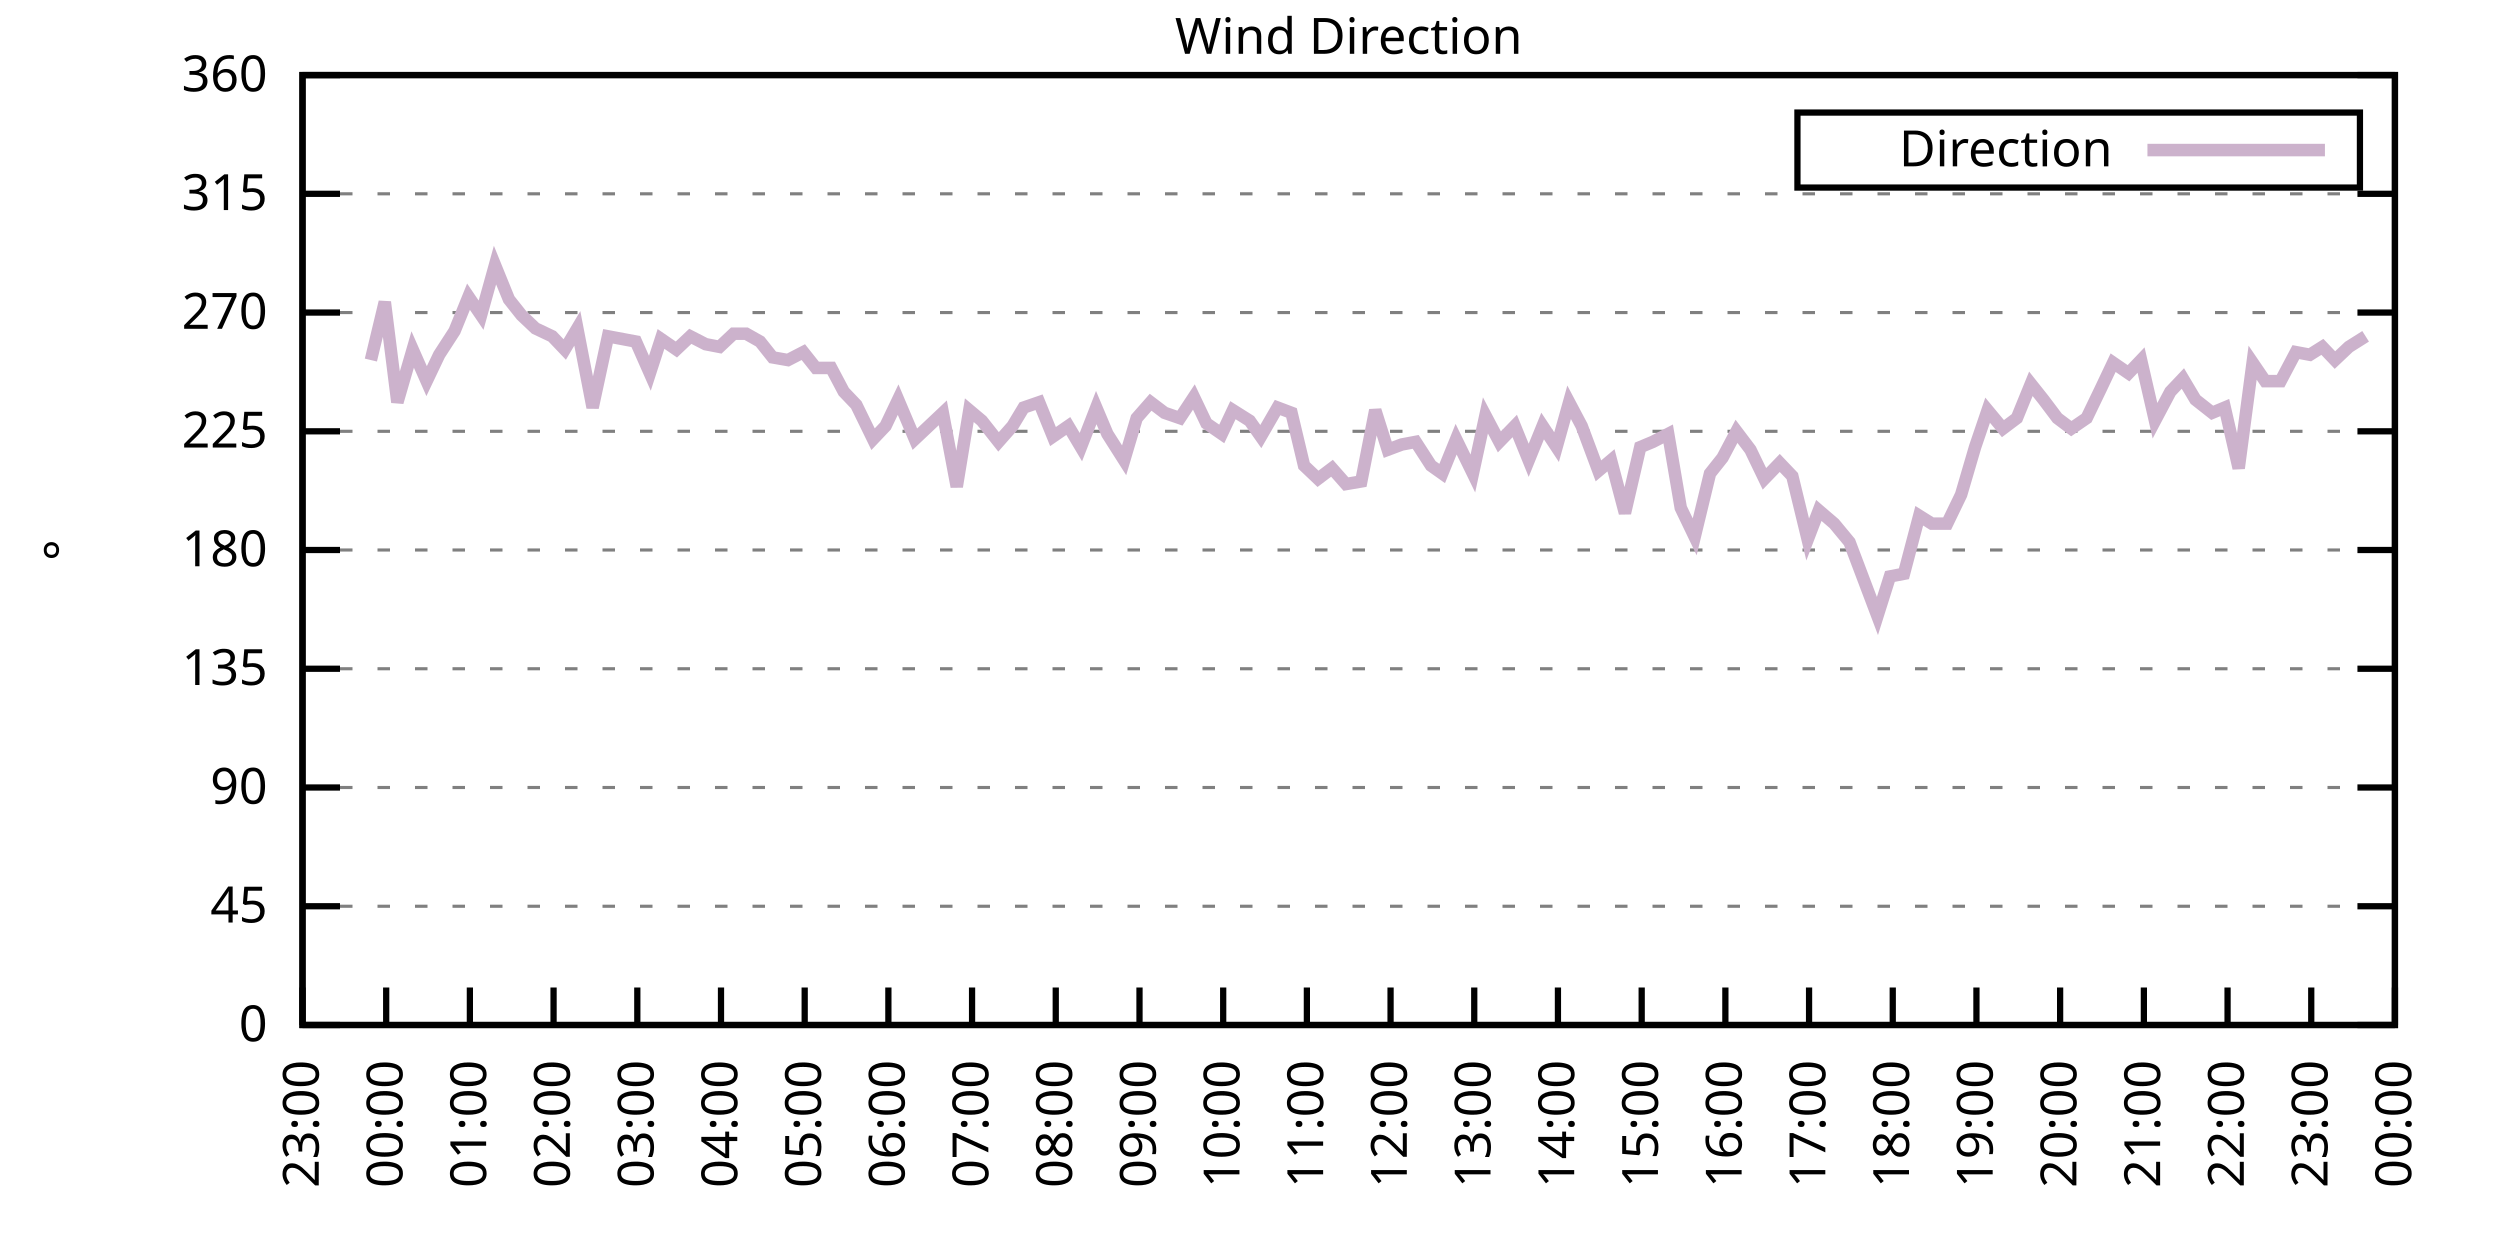
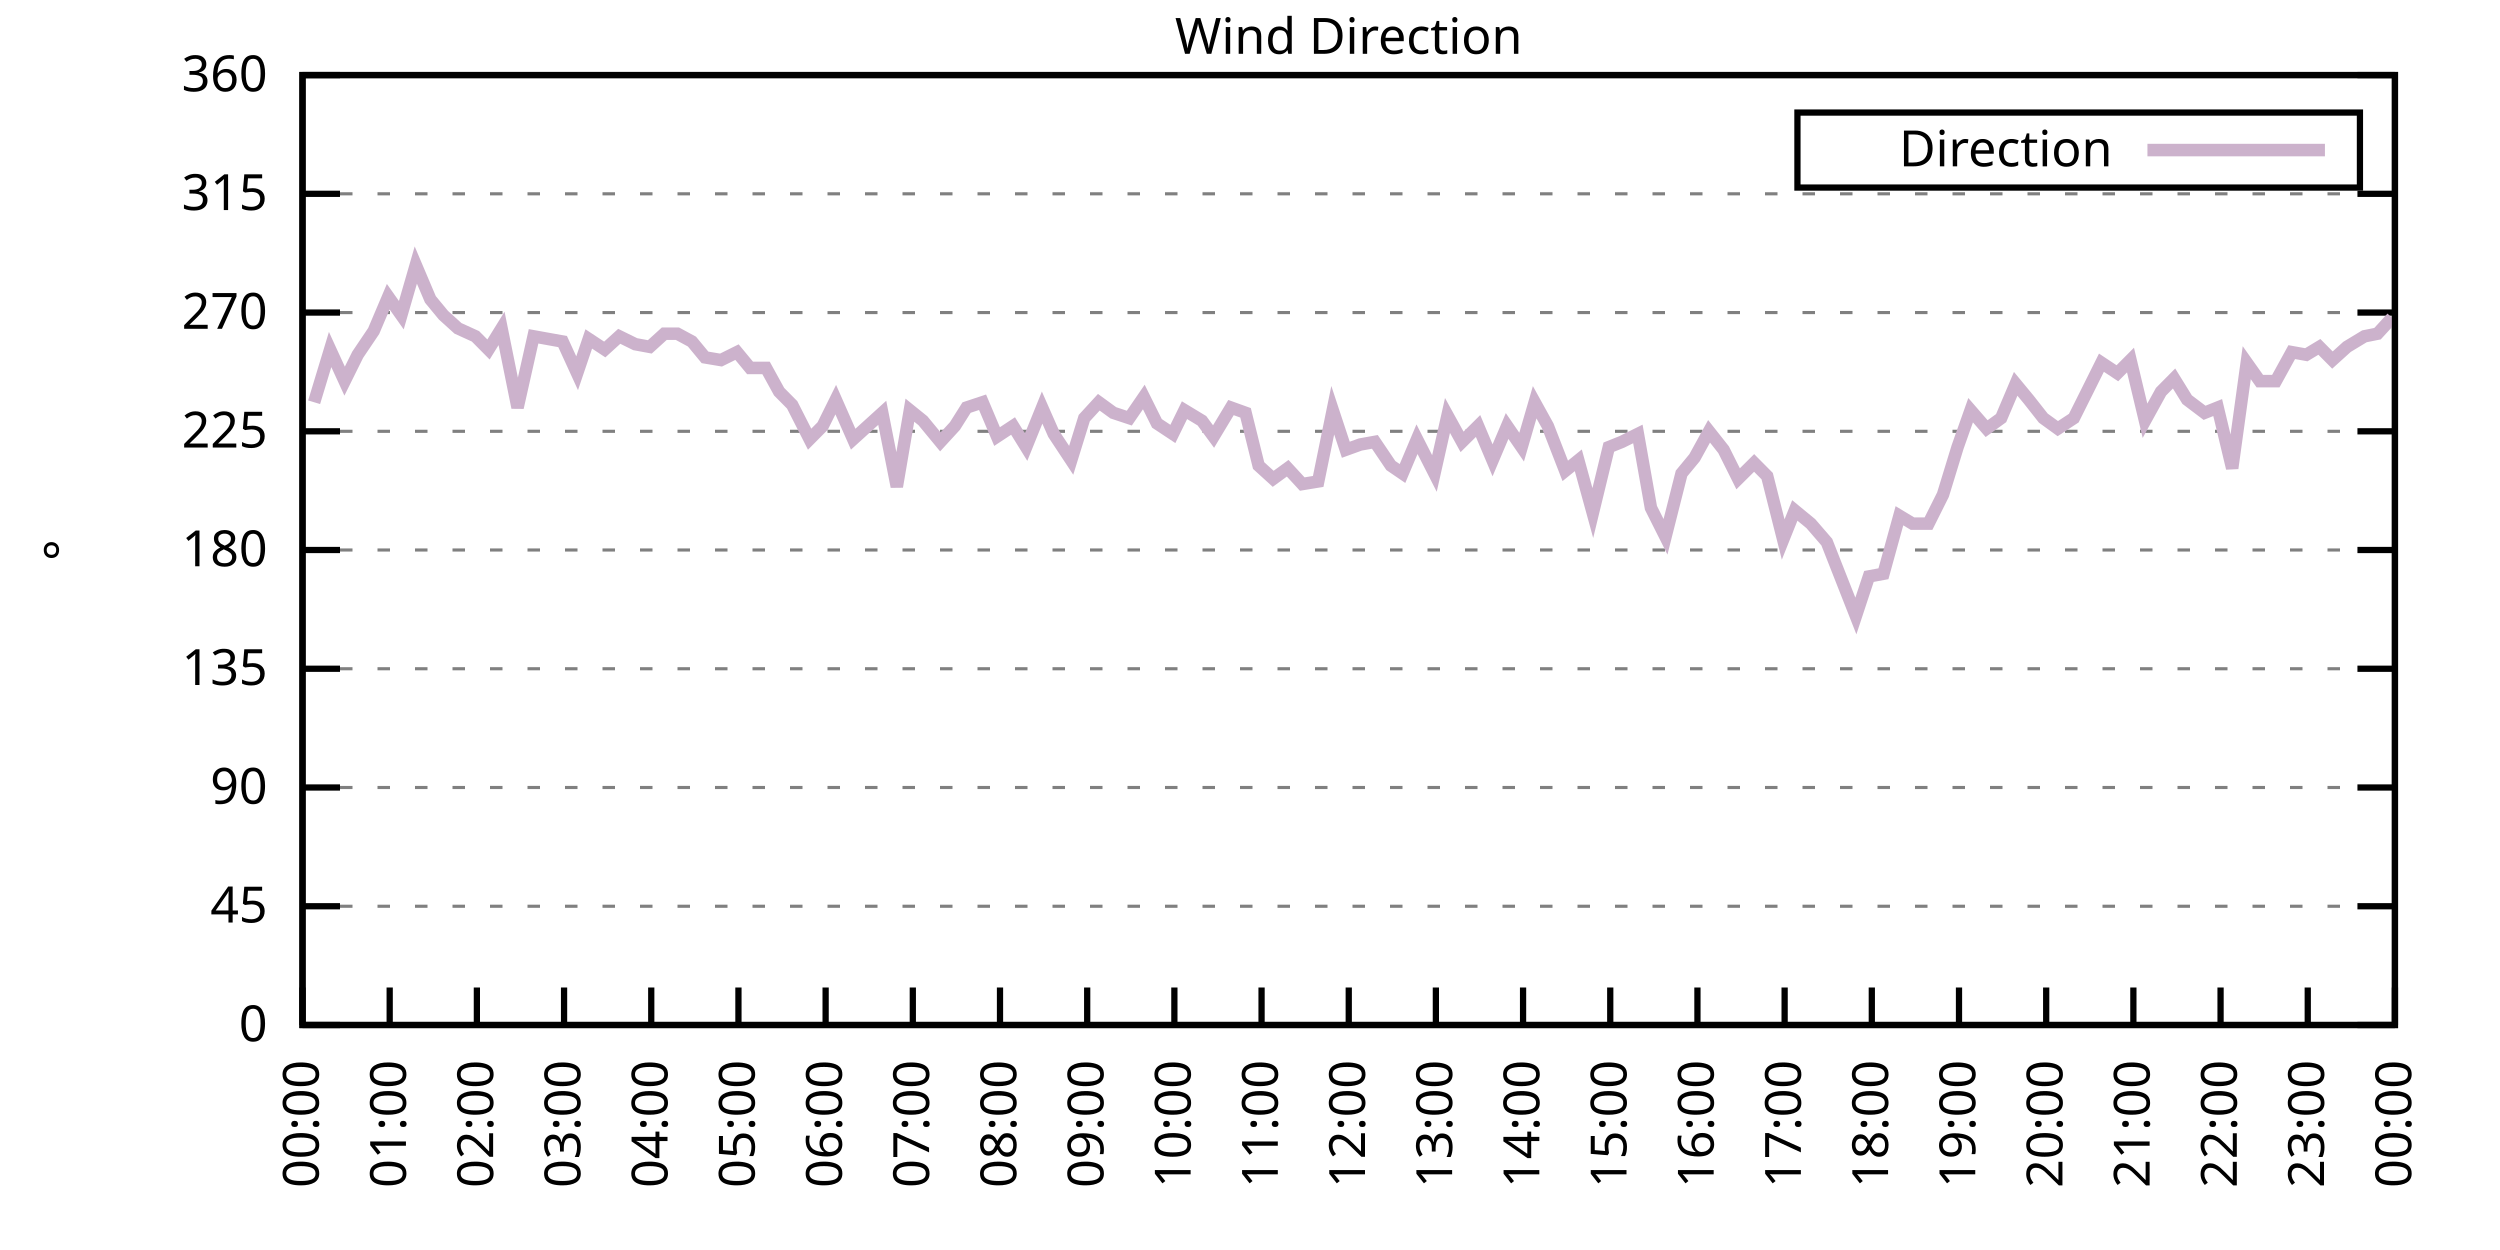
<svg xmlns="http://www.w3.org/2000/svg" xmlns:xlink="http://www.w3.org/1999/xlink" width="400" height="200" viewBox="0 0 400 200">
  <g id="gnuplot_canvas">
    <rect x="0" y="0" width="400" height="200" fill="none" />
    <defs>
      <circle id="gpDot" r="0.5" stroke-width="0.5" stroke="currentColor" />
      <path id="gpPt0" stroke-width="0.333" stroke="currentColor" d="M-1,0 h2 M0,-1 v2" />
      <path id="gpPt1" stroke-width="0.333" stroke="currentColor" d="M-1,-1 L1,1 M1,-1 L-1,1" />
      <path id="gpPt2" stroke-width="0.333" stroke="currentColor" d="M-1,0 L1,0 M0,-1 L0,1 M-1,-1 L1,1 M-1,1 L1,-1" />
      <rect id="gpPt3" stroke-width="0.333" stroke="currentColor" x="-1" y="-1" width="2" height="2" />
      <rect id="gpPt4" stroke-width="0.333" stroke="currentColor" fill="currentColor" x="-1" y="-1" width="2" height="2" />
      <circle id="gpPt5" stroke-width="0.333" stroke="currentColor" cx="0" cy="0" r="1" />
      <use xlink:href="#gpPt5" id="gpPt6" fill="currentColor" stroke="none" />
      <path id="gpPt7" stroke-width="0.333" stroke="currentColor" d="M0,-1.33 L-1.33,0.67 L1.33,0.67 z" />
      <use xlink:href="#gpPt7" id="gpPt8" fill="currentColor" stroke="none" />
      <use xlink:href="#gpPt7" id="gpPt9" stroke="currentColor" transform="rotate(180)" />
      <use xlink:href="#gpPt9" id="gpPt10" fill="currentColor" stroke="none" />
      <use xlink:href="#gpPt3" id="gpPt11" stroke="currentColor" transform="rotate(45)" />
      <use xlink:href="#gpPt11" id="gpPt12" fill="currentColor" stroke="none" />
      <path id="gpPt13" stroke-width="0.333" stroke="currentColor" d="M0,1.330 L1.265,0.411 L0.782,-1.067 L-0.782,-1.076 L-1.265,0.411 z" />
      <use xlink:href="#gpPt13" id="gpPt14" fill="currentColor" stroke="none" />
      <filter id="textbox" filterUnits="objectBoundingBox" x="0" y="0" height="1" width="1">
        <feFlood flood-color="white" flood-opacity="1" result="bgnd" />
        <feComposite in="SourceGraphic" in2="bgnd" operator="atop" />
      </filter>
      <filter id="greybox" filterUnits="objectBoundingBox" x="0" y="0" height="1" width="1">
        <feFlood flood-color="lightgrey" flood-opacity="1" result="grey" />
        <feComposite in="SourceGraphic" in2="grey" operator="atop" />
      </filter>
    </defs>
    <g fill="none" color="white" stroke="currentColor" stroke-width="1.00" stroke-linecap="butt" stroke-linejoin="miter">
</g>
    <g fill="none" color="black" stroke="currentColor" stroke-width="1.00" stroke-linecap="butt" stroke-linejoin="miter">
      <g stroke="none" shape-rendering="crispEdges">
        <polygon fill="rgb(255, 255, 255)" points="48.40,164.00 383.18,164.00 383.18,12.02 48.40,12.02 " />
      </g>
    </g>
    <g fill="none" color="black" stroke="currentColor" stroke-width="1.00" stroke-linecap="butt" stroke-linejoin="miter">
</g>
    <g fill="none" color="black" stroke="black" stroke-width="0.50" stroke-linecap="butt" stroke-linejoin="miter">
</g>
    <g fill="none" color="gray" stroke="currentColor" stroke-width="0.50" stroke-linecap="butt" stroke-linejoin="miter">
      <path stroke="gray" stroke-dasharray="2,4" class="gridline" d="M48.40,164.00 L383.19,164.00  " />
    </g>
    <g fill="none" color="gray" stroke="gray" stroke-width="1.00" stroke-linecap="butt" stroke-linejoin="miter">
</g>
    <g fill="none" color="black" stroke="currentColor" stroke-width="1.00" stroke-linecap="butt" stroke-linejoin="miter">
      <path stroke="black" d="M48.40,164.00 L54.40,164.00 M383.19,164.00 L377.19,164.00  " />
      <g transform="translate(42.80,166.60)" stroke="none" fill="black" font-family="Sans" font-size="8.00" text-anchor="end">
        <text>
          <tspan font-family="Sans"> 0</tspan>
        </text>
      </g>
    </g>
    <g fill="none" color="black" stroke="currentColor" stroke-width="1.00" stroke-linecap="butt" stroke-linejoin="miter">
</g>
    <g fill="none" color="black" stroke="black" stroke-width="0.50" stroke-linecap="butt" stroke-linejoin="miter">
</g>
    <g fill="none" color="gray" stroke="currentColor" stroke-width="0.50" stroke-linecap="butt" stroke-linejoin="miter">
      <path stroke="gray" stroke-dasharray="2,4" class="gridline" d="M48.40,145.00 L383.19,145.00  " />
    </g>
    <g fill="none" color="gray" stroke="gray" stroke-width="1.00" stroke-linecap="butt" stroke-linejoin="miter">
</g>
    <g fill="none" color="black" stroke="currentColor" stroke-width="1.00" stroke-linecap="butt" stroke-linejoin="miter">
      <path stroke="black" d="M48.40,145.00 L54.40,145.00 M383.19,145.00 L377.19,145.00  " />
      <g transform="translate(42.80,147.60)" stroke="none" fill="black" font-family="Sans" font-size="8.00" text-anchor="end">
        <text>
          <tspan font-family="Sans"> 45</tspan>
        </text>
      </g>
    </g>
    <g fill="none" color="black" stroke="currentColor" stroke-width="1.00" stroke-linecap="butt" stroke-linejoin="miter">
</g>
    <g fill="none" color="black" stroke="black" stroke-width="0.50" stroke-linecap="butt" stroke-linejoin="miter">
</g>
    <g fill="none" color="gray" stroke="currentColor" stroke-width="0.50" stroke-linecap="butt" stroke-linejoin="miter">
      <path stroke="gray" stroke-dasharray="2,4" class="gridline" d="M48.40,126.00 L383.19,126.00  " />
    </g>
    <g fill="none" color="gray" stroke="gray" stroke-width="1.00" stroke-linecap="butt" stroke-linejoin="miter">
</g>
    <g fill="none" color="black" stroke="currentColor" stroke-width="1.00" stroke-linecap="butt" stroke-linejoin="miter">
      <path stroke="black" d="M48.40,126.00 L54.40,126.00 M383.19,126.00 L377.19,126.00  " />
      <g transform="translate(42.80,128.60)" stroke="none" fill="black" font-family="Sans" font-size="8.00" text-anchor="end">
        <text>
          <tspan font-family="Sans"> 90</tspan>
        </text>
      </g>
    </g>
    <g fill="none" color="black" stroke="currentColor" stroke-width="1.00" stroke-linecap="butt" stroke-linejoin="miter">
</g>
    <g fill="none" color="black" stroke="black" stroke-width="0.50" stroke-linecap="butt" stroke-linejoin="miter">
</g>
    <g fill="none" color="gray" stroke="currentColor" stroke-width="0.50" stroke-linecap="butt" stroke-linejoin="miter">
      <path stroke="gray" stroke-dasharray="2,4" class="gridline" d="M48.40,107.00 L383.19,107.00  " />
    </g>
    <g fill="none" color="gray" stroke="gray" stroke-width="1.00" stroke-linecap="butt" stroke-linejoin="miter">
</g>
    <g fill="none" color="black" stroke="currentColor" stroke-width="1.00" stroke-linecap="butt" stroke-linejoin="miter">
      <path stroke="black" d="M48.40,107.00 L54.40,107.00 M383.19,107.00 L377.19,107.00  " />
      <g transform="translate(42.80,109.60)" stroke="none" fill="black" font-family="Sans" font-size="8.00" text-anchor="end">
        <text>
          <tspan font-family="Sans"> 135</tspan>
        </text>
      </g>
    </g>
    <g fill="none" color="black" stroke="currentColor" stroke-width="1.00" stroke-linecap="butt" stroke-linejoin="miter">
</g>
    <g fill="none" color="black" stroke="black" stroke-width="0.50" stroke-linecap="butt" stroke-linejoin="miter">
</g>
    <g fill="none" color="gray" stroke="currentColor" stroke-width="0.50" stroke-linecap="butt" stroke-linejoin="miter">
      <path stroke="gray" stroke-dasharray="2,4" class="gridline" d="M48.40,88.00 L383.19,88.00  " />
    </g>
    <g fill="none" color="gray" stroke="gray" stroke-width="1.00" stroke-linecap="butt" stroke-linejoin="miter">
</g>
    <g fill="none" color="black" stroke="currentColor" stroke-width="1.00" stroke-linecap="butt" stroke-linejoin="miter">
      <path stroke="black" d="M48.40,88.00 L54.40,88.00 M383.19,88.00 L377.19,88.00  " />
      <g transform="translate(42.80,90.60)" stroke="none" fill="black" font-family="Sans" font-size="8.00" text-anchor="end">
        <text>
          <tspan font-family="Sans"> 180</tspan>
        </text>
      </g>
    </g>
    <g fill="none" color="black" stroke="currentColor" stroke-width="1.00" stroke-linecap="butt" stroke-linejoin="miter">
</g>
    <g fill="none" color="black" stroke="black" stroke-width="0.50" stroke-linecap="butt" stroke-linejoin="miter">
</g>
    <g fill="none" color="gray" stroke="currentColor" stroke-width="0.50" stroke-linecap="butt" stroke-linejoin="miter">
      <path stroke="gray" stroke-dasharray="2,4" class="gridline" d="M48.40,69.01 L383.19,69.01  " />
    </g>
    <g fill="none" color="gray" stroke="gray" stroke-width="1.00" stroke-linecap="butt" stroke-linejoin="miter">
</g>
    <g fill="none" color="black" stroke="currentColor" stroke-width="1.00" stroke-linecap="butt" stroke-linejoin="miter">
      <path stroke="black" d="M48.40,69.01 L54.40,69.01 M383.19,69.01 L377.19,69.01  " />
      <g transform="translate(42.80,71.61)" stroke="none" fill="black" font-family="Sans" font-size="8.00" text-anchor="end">
        <text>
          <tspan font-family="Sans"> 225</tspan>
        </text>
      </g>
    </g>
    <g fill="none" color="black" stroke="currentColor" stroke-width="1.00" stroke-linecap="butt" stroke-linejoin="miter">
</g>
    <g fill="none" color="black" stroke="black" stroke-width="0.50" stroke-linecap="butt" stroke-linejoin="miter">
</g>
    <g fill="none" color="gray" stroke="currentColor" stroke-width="0.50" stroke-linecap="butt" stroke-linejoin="miter">
      <path stroke="gray" stroke-dasharray="2,4" class="gridline" d="M48.40,50.01 L383.19,50.01  " />
    </g>
    <g fill="none" color="gray" stroke="gray" stroke-width="1.00" stroke-linecap="butt" stroke-linejoin="miter">
</g>
    <g fill="none" color="black" stroke="currentColor" stroke-width="1.00" stroke-linecap="butt" stroke-linejoin="miter">
      <path stroke="black" d="M48.40,50.01 L54.40,50.01 M383.19,50.01 L377.19,50.01  " />
      <g transform="translate(42.80,52.61)" stroke="none" fill="black" font-family="Sans" font-size="8.00" text-anchor="end">
        <text>
          <tspan font-family="Sans"> 270</tspan>
        </text>
      </g>
    </g>
    <g fill="none" color="black" stroke="currentColor" stroke-width="1.00" stroke-linecap="butt" stroke-linejoin="miter">
</g>
    <g fill="none" color="black" stroke="black" stroke-width="0.50" stroke-linecap="butt" stroke-linejoin="miter">
</g>
    <g fill="none" color="gray" stroke="currentColor" stroke-width="0.50" stroke-linecap="butt" stroke-linejoin="miter">
      <path stroke="gray" stroke-dasharray="2,4" class="gridline" d="M48.40,31.01 L383.19,31.01  " />
    </g>
    <g fill="none" color="gray" stroke="gray" stroke-width="1.00" stroke-linecap="butt" stroke-linejoin="miter">
</g>
    <g fill="none" color="black" stroke="currentColor" stroke-width="1.00" stroke-linecap="butt" stroke-linejoin="miter">
      <path stroke="black" d="M48.40,31.01 L54.40,31.01 M383.19,31.01 L377.19,31.01  " />
      <g transform="translate(42.80,33.61)" stroke="none" fill="black" font-family="Sans" font-size="8.00" text-anchor="end">
        <text>
          <tspan font-family="Sans"> 315</tspan>
        </text>
      </g>
    </g>
    <g fill="none" color="black" stroke="currentColor" stroke-width="1.00" stroke-linecap="butt" stroke-linejoin="miter">
</g>
    <g fill="none" color="black" stroke="black" stroke-width="0.50" stroke-linecap="butt" stroke-linejoin="miter">
</g>
    <g fill="none" color="gray" stroke="currentColor" stroke-width="0.50" stroke-linecap="butt" stroke-linejoin="miter">
      <path stroke="gray" stroke-dasharray="2,4" class="gridline" d="M48.40,12.01 L383.19,12.01  " />
    </g>
    <g fill="none" color="gray" stroke="gray" stroke-width="1.00" stroke-linecap="butt" stroke-linejoin="miter">
</g>
    <g fill="none" color="black" stroke="currentColor" stroke-width="1.00" stroke-linecap="butt" stroke-linejoin="miter">
      <path stroke="black" d="M48.40,12.01 L54.40,12.01 M383.19,12.01 L377.19,12.01  " />
      <g transform="translate(42.80,14.61)" stroke="none" fill="black" font-family="Sans" font-size="8.00" text-anchor="end">
        <text>
          <tspan font-family="Sans"> 360</tspan>
        </text>
      </g>
    </g>
    <g fill="none" color="black" stroke="currentColor" stroke-width="1.00" stroke-linecap="butt" stroke-linejoin="miter">
      <path stroke="black" d="M48.40,164.00 L48.40,158.00  " />
      <g transform="translate(51.00,169.60) rotate(270.00)" stroke="none" fill="black" font-family="Sans" font-size="8.00" text-anchor="end">
        <text>
-           <tspan font-family="Sans">23:00</tspan>
-         </text>
-       </g>
-     </g>
-     <g fill="none" color="black" stroke="currentColor" stroke-width="1.00" stroke-linecap="butt" stroke-linejoin="miter">
-       <path stroke="black" d="M61.79,164.00 L61.79,158.00  " />
-       <g transform="translate(64.39,169.60) rotate(270.00)" stroke="none" fill="black" font-family="Sans" font-size="8.00" text-anchor="end">
-         <text>
          <tspan font-family="Sans">00:00</tspan>
        </text>
      </g>
    </g>
    <g fill="none" color="black" stroke="currentColor" stroke-width="1.00" stroke-linecap="butt" stroke-linejoin="miter">
-       <path stroke="black" d="M75.18,164.00 L75.18,158.00  " />
-       <g transform="translate(77.78,169.60) rotate(270.00)" stroke="none" fill="black" font-family="Sans" font-size="8.00" text-anchor="end">
+       <path stroke="black" d="M62.35,164.00 L62.35,158.00  " />
+       <g transform="translate(64.95,169.60) rotate(270.00)" stroke="none" fill="black" font-family="Sans" font-size="8.00" text-anchor="end">
        <text>
          <tspan font-family="Sans">01:00</tspan>
        </text>
      </g>
    </g>
    <g fill="none" color="black" stroke="currentColor" stroke-width="1.00" stroke-linecap="butt" stroke-linejoin="miter">
-       <path stroke="black" d="M88.57,164.00 L88.57,158.00  " />
-       <g transform="translate(91.17,169.60) rotate(270.00)" stroke="none" fill="black" font-family="Sans" font-size="8.00" text-anchor="end">
+       <path stroke="black" d="M76.30,164.00 L76.30,158.00  " />
+       <g transform="translate(78.90,169.60) rotate(270.00)" stroke="none" fill="black" font-family="Sans" font-size="8.00" text-anchor="end">
        <text>
          <tspan font-family="Sans">02:00</tspan>
        </text>
      </g>
    </g>
    <g fill="none" color="black" stroke="currentColor" stroke-width="1.00" stroke-linecap="butt" stroke-linejoin="miter">
-       <path stroke="black" d="M101.97,164.00 L101.97,158.00  " />
-       <g transform="translate(104.57,169.60) rotate(270.00)" stroke="none" fill="black" font-family="Sans" font-size="8.00" text-anchor="end">
+       <path stroke="black" d="M90.25,164.00 L90.25,158.00  " />
+       <g transform="translate(92.85,169.60) rotate(270.00)" stroke="none" fill="black" font-family="Sans" font-size="8.00" text-anchor="end">
        <text>
          <tspan font-family="Sans">03:00</tspan>
        </text>
      </g>
    </g>
    <g fill="none" color="black" stroke="currentColor" stroke-width="1.00" stroke-linecap="butt" stroke-linejoin="miter">
-       <path stroke="black" d="M115.36,164.00 L115.36,158.00  " />
-       <g transform="translate(117.96,169.60) rotate(270.00)" stroke="none" fill="black" font-family="Sans" font-size="8.00" text-anchor="end">
+       <path stroke="black" d="M104.20,164.00 L104.20,158.00  " />
+       <g transform="translate(106.80,169.60) rotate(270.00)" stroke="none" fill="black" font-family="Sans" font-size="8.00" text-anchor="end">
        <text>
          <tspan font-family="Sans">04:00</tspan>
        </text>
      </g>
    </g>
    <g fill="none" color="black" stroke="currentColor" stroke-width="1.00" stroke-linecap="butt" stroke-linejoin="miter">
-       <path stroke="black" d="M128.75,164.00 L128.75,158.00  " />
-       <g transform="translate(131.35,169.60) rotate(270.00)" stroke="none" fill="black" font-family="Sans" font-size="8.00" text-anchor="end">
+       <path stroke="black" d="M118.15,164.00 L118.15,158.00  " />
+       <g transform="translate(120.75,169.60) rotate(270.00)" stroke="none" fill="black" font-family="Sans" font-size="8.00" text-anchor="end">
        <text>
          <tspan font-family="Sans">05:00</tspan>
        </text>
      </g>
    </g>
    <g fill="none" color="black" stroke="currentColor" stroke-width="1.00" stroke-linecap="butt" stroke-linejoin="miter">
-       <path stroke="black" d="M142.14,164.00 L142.14,158.00  " />
-       <g transform="translate(144.74,169.60) rotate(270.00)" stroke="none" fill="black" font-family="Sans" font-size="8.00" text-anchor="end">
+       <path stroke="black" d="M132.10,164.00 L132.10,158.00  " />
+       <g transform="translate(134.70,169.60) rotate(270.00)" stroke="none" fill="black" font-family="Sans" font-size="8.00" text-anchor="end">
        <text>
          <tspan font-family="Sans">06:00</tspan>
        </text>
      </g>
    </g>
    <g fill="none" color="black" stroke="currentColor" stroke-width="1.00" stroke-linecap="butt" stroke-linejoin="miter">
-       <path stroke="black" d="M155.53,164.00 L155.53,158.00  " />
-       <g transform="translate(158.13,169.60) rotate(270.00)" stroke="none" fill="black" font-family="Sans" font-size="8.00" text-anchor="end">
+       <path stroke="black" d="M146.05,164.00 L146.05,158.00  " />
+       <g transform="translate(148.65,169.60) rotate(270.00)" stroke="none" fill="black" font-family="Sans" font-size="8.00" text-anchor="end">
        <text>
          <tspan font-family="Sans">07:00</tspan>
        </text>
      </g>
    </g>
    <g fill="none" color="black" stroke="currentColor" stroke-width="1.00" stroke-linecap="butt" stroke-linejoin="miter">
-       <path stroke="black" d="M168.92,164.00 L168.92,158.00  " />
-       <g transform="translate(171.52,169.60) rotate(270.00)" stroke="none" fill="black" font-family="Sans" font-size="8.00" text-anchor="end">
+       <path stroke="black" d="M160.00,164.00 L160.00,158.00  " />
+       <g transform="translate(162.60,169.60) rotate(270.00)" stroke="none" fill="black" font-family="Sans" font-size="8.00" text-anchor="end">
        <text>
          <tspan font-family="Sans">08:00</tspan>
        </text>
      </g>
    </g>
    <g fill="none" color="black" stroke="currentColor" stroke-width="1.00" stroke-linecap="butt" stroke-linejoin="miter">
-       <path stroke="black" d="M182.32,164.00 L182.32,158.00  " />
-       <g transform="translate(184.92,169.60) rotate(270.00)" stroke="none" fill="black" font-family="Sans" font-size="8.00" text-anchor="end">
+       <path stroke="black" d="M173.95,164.00 L173.95,158.00  " />
+       <g transform="translate(176.55,169.60) rotate(270.00)" stroke="none" fill="black" font-family="Sans" font-size="8.00" text-anchor="end">
        <text>
          <tspan font-family="Sans">09:00</tspan>
        </text>
      </g>
    </g>
    <g fill="none" color="black" stroke="currentColor" stroke-width="1.00" stroke-linecap="butt" stroke-linejoin="miter">
-       <path stroke="black" d="M195.71,164.00 L195.71,158.00  " />
-       <g transform="translate(198.31,169.60) rotate(270.00)" stroke="none" fill="black" font-family="Sans" font-size="8.00" text-anchor="end">
+       <path stroke="black" d="M187.90,164.00 L187.90,158.00  " />
+       <g transform="translate(190.50,169.60) rotate(270.00)" stroke="none" fill="black" font-family="Sans" font-size="8.00" text-anchor="end">
        <text>
          <tspan font-family="Sans">10:00</tspan>
        </text>
      </g>
    </g>
    <g fill="none" color="black" stroke="currentColor" stroke-width="1.00" stroke-linecap="butt" stroke-linejoin="miter">
-       <path stroke="black" d="M209.10,164.00 L209.10,158.00  " />
-       <g transform="translate(211.70,169.60) rotate(270.00)" stroke="none" fill="black" font-family="Sans" font-size="8.00" text-anchor="end">
+       <path stroke="black" d="M201.85,164.00 L201.85,158.00  " />
+       <g transform="translate(204.45,169.60) rotate(270.00)" stroke="none" fill="black" font-family="Sans" font-size="8.00" text-anchor="end">
        <text>
          <tspan font-family="Sans">11:00</tspan>
        </text>
      </g>
    </g>
    <g fill="none" color="black" stroke="currentColor" stroke-width="1.00" stroke-linecap="butt" stroke-linejoin="miter">
-       <path stroke="black" d="M222.49,164.00 L222.49,158.00  " />
-       <g transform="translate(225.09,169.60) rotate(270.00)" stroke="none" fill="black" font-family="Sans" font-size="8.00" text-anchor="end">
+       <path stroke="black" d="M215.80,164.00 L215.80,158.00  " />
+       <g transform="translate(218.40,169.60) rotate(270.00)" stroke="none" fill="black" font-family="Sans" font-size="8.00" text-anchor="end">
        <text>
          <tspan font-family="Sans">12:00</tspan>
        </text>
      </g>
    </g>
    <g fill="none" color="black" stroke="currentColor" stroke-width="1.00" stroke-linecap="butt" stroke-linejoin="miter">
-       <path stroke="black" d="M235.88,164.00 L235.88,158.00  " />
-       <g transform="translate(238.48,169.60) rotate(270.00)" stroke="none" fill="black" font-family="Sans" font-size="8.00" text-anchor="end">
+       <path stroke="black" d="M229.74,164.00 L229.74,158.00  " />
+       <g transform="translate(232.34,169.60) rotate(270.00)" stroke="none" fill="black" font-family="Sans" font-size="8.00" text-anchor="end">
        <text>
          <tspan font-family="Sans">13:00</tspan>
        </text>
      </g>
    </g>
    <g fill="none" color="black" stroke="currentColor" stroke-width="1.00" stroke-linecap="butt" stroke-linejoin="miter">
-       <path stroke="black" d="M249.27,164.00 L249.27,158.00  " />
-       <g transform="translate(251.87,169.60) rotate(270.00)" stroke="none" fill="black" font-family="Sans" font-size="8.00" text-anchor="end">
+       <path stroke="black" d="M243.69,164.00 L243.69,158.00  " />
+       <g transform="translate(246.29,169.60) rotate(270.00)" stroke="none" fill="black" font-family="Sans" font-size="8.00" text-anchor="end">
        <text>
          <tspan font-family="Sans">14:00</tspan>
        </text>
      </g>
    </g>
    <g fill="none" color="black" stroke="currentColor" stroke-width="1.00" stroke-linecap="butt" stroke-linejoin="miter">
-       <path stroke="black" d="M262.67,164.00 L262.67,158.00  " />
-       <g transform="translate(265.27,169.60) rotate(270.00)" stroke="none" fill="black" font-family="Sans" font-size="8.00" text-anchor="end">
+       <path stroke="black" d="M257.64,164.00 L257.64,158.00  " />
+       <g transform="translate(260.24,169.60) rotate(270.00)" stroke="none" fill="black" font-family="Sans" font-size="8.00" text-anchor="end">
        <text>
          <tspan font-family="Sans">15:00</tspan>
        </text>
      </g>
    </g>
    <g fill="none" color="black" stroke="currentColor" stroke-width="1.00" stroke-linecap="butt" stroke-linejoin="miter">
-       <path stroke="black" d="M276.06,164.00 L276.06,158.00  " />
-       <g transform="translate(278.66,169.60) rotate(270.00)" stroke="none" fill="black" font-family="Sans" font-size="8.00" text-anchor="end">
+       <path stroke="black" d="M271.59,164.00 L271.59,158.00  " />
+       <g transform="translate(274.19,169.60) rotate(270.00)" stroke="none" fill="black" font-family="Sans" font-size="8.00" text-anchor="end">
        <text>
          <tspan font-family="Sans">16:00</tspan>
        </text>
      </g>
    </g>
    <g fill="none" color="black" stroke="currentColor" stroke-width="1.00" stroke-linecap="butt" stroke-linejoin="miter">
-       <path stroke="black" d="M289.45,164.00 L289.45,158.00  " />
-       <g transform="translate(292.05,169.60) rotate(270.00)" stroke="none" fill="black" font-family="Sans" font-size="8.00" text-anchor="end">
+       <path stroke="black" d="M285.54,164.00 L285.54,158.00  " />
+       <g transform="translate(288.14,169.60) rotate(270.00)" stroke="none" fill="black" font-family="Sans" font-size="8.00" text-anchor="end">
        <text>
          <tspan font-family="Sans">17:00</tspan>
        </text>
      </g>
    </g>
    <g fill="none" color="black" stroke="currentColor" stroke-width="1.00" stroke-linecap="butt" stroke-linejoin="miter">
-       <path stroke="black" d="M302.84,164.00 L302.84,158.00  " />
-       <g transform="translate(305.44,169.60) rotate(270.00)" stroke="none" fill="black" font-family="Sans" font-size="8.00" text-anchor="end">
+       <path stroke="black" d="M299.49,164.00 L299.49,158.00  " />
+       <g transform="translate(302.09,169.60) rotate(270.00)" stroke="none" fill="black" font-family="Sans" font-size="8.00" text-anchor="end">
        <text>
          <tspan font-family="Sans">18:00</tspan>
        </text>
      </g>
    </g>
    <g fill="none" color="black" stroke="currentColor" stroke-width="1.00" stroke-linecap="butt" stroke-linejoin="miter">
-       <path stroke="black" d="M316.23,164.00 L316.23,158.00  " />
-       <g transform="translate(318.83,169.60) rotate(270.00)" stroke="none" fill="black" font-family="Sans" font-size="8.00" text-anchor="end">
+       <path stroke="black" d="M313.44,164.00 L313.44,158.00  " />
+       <g transform="translate(316.04,169.60) rotate(270.00)" stroke="none" fill="black" font-family="Sans" font-size="8.00" text-anchor="end">
        <text>
          <tspan font-family="Sans">19:00</tspan>
        </text>
      </g>
    </g>
    <g fill="none" color="black" stroke="currentColor" stroke-width="1.00" stroke-linecap="butt" stroke-linejoin="miter">
-       <path stroke="black" d="M329.62,164.00 L329.62,158.00  " />
-       <g transform="translate(332.22,169.60) rotate(270.00)" stroke="none" fill="black" font-family="Sans" font-size="8.00" text-anchor="end">
+       <path stroke="black" d="M327.39,164.00 L327.39,158.00  " />
+       <g transform="translate(329.99,169.60) rotate(270.00)" stroke="none" fill="black" font-family="Sans" font-size="8.00" text-anchor="end">
        <text>
          <tspan font-family="Sans">20:00</tspan>
        </text>
      </g>
    </g>
    <g fill="none" color="black" stroke="currentColor" stroke-width="1.00" stroke-linecap="butt" stroke-linejoin="miter">
-       <path stroke="black" d="M343.02,164.00 L343.02,158.00  " />
-       <g transform="translate(345.62,169.60) rotate(270.00)" stroke="none" fill="black" font-family="Sans" font-size="8.00" text-anchor="end">
+       <path stroke="black" d="M341.34,164.00 L341.34,158.00  " />
+       <g transform="translate(343.94,169.60) rotate(270.00)" stroke="none" fill="black" font-family="Sans" font-size="8.00" text-anchor="end">
        <text>
          <tspan font-family="Sans">21:00</tspan>
        </text>
      </g>
    </g>
    <g fill="none" color="black" stroke="currentColor" stroke-width="1.00" stroke-linecap="butt" stroke-linejoin="miter">
-       <path stroke="black" d="M356.41,164.00 L356.41,158.00  " />
-       <g transform="translate(359.01,169.60) rotate(270.00)" stroke="none" fill="black" font-family="Sans" font-size="8.00" text-anchor="end">
+       <path stroke="black" d="M355.29,164.00 L355.29,158.00  " />
+       <g transform="translate(357.89,169.60) rotate(270.00)" stroke="none" fill="black" font-family="Sans" font-size="8.00" text-anchor="end">
        <text>
          <tspan font-family="Sans">22:00</tspan>
        </text>
      </g>
    </g>
    <g fill="none" color="black" stroke="currentColor" stroke-width="1.00" stroke-linecap="butt" stroke-linejoin="miter">
-       <path stroke="black" d="M369.80,164.00 L369.80,158.00  " />
-       <g transform="translate(372.40,169.60) rotate(270.00)" stroke="none" fill="black" font-family="Sans" font-size="8.00" text-anchor="end">
+       <path stroke="black" d="M369.24,164.00 L369.24,158.00  " />
+       <g transform="translate(371.84,169.60) rotate(270.00)" stroke="none" fill="black" font-family="Sans" font-size="8.00" text-anchor="end">
        <text>
          <tspan font-family="Sans">23:00</tspan>
        </text>
      </g>
    </g>
    <g fill="none" color="black" stroke="currentColor" stroke-width="1.00" stroke-linecap="butt" stroke-linejoin="miter">
      <path stroke="black" d="M383.19,164.00 L383.19,158.00  " />
      <g transform="translate(385.79,169.60) rotate(270.00)" stroke="none" fill="black" font-family="Sans" font-size="8.00" text-anchor="end">
        <text>
          <tspan font-family="Sans">00:00</tspan>
        </text>
      </g>
    </g>
    <g fill="none" color="black" stroke="currentColor" stroke-width="1.00" stroke-linecap="butt" stroke-linejoin="miter">
</g>
    <g fill="none" color="black" stroke="currentColor" stroke-width="1.00" stroke-linecap="butt" stroke-linejoin="miter">
      <path stroke="black" d="M48.40,12.01 L48.40,164.00 L383.19,164.00 L383.19,12.01 L48.40,12.01 Z  " />
    </g>
    <g fill="none" color="black" stroke="currentColor" stroke-width="1.00" stroke-linecap="butt" stroke-linejoin="miter">
</g>
    <g fill="none" color="black" stroke="currentColor" stroke-width="1.00" stroke-linecap="butt" stroke-linejoin="miter">
      <path stroke="black" d="M287.59,30.01 L287.59,18.01 L377.59,18.01 L377.59,30.01 L287.59,30.01 Z  " />
    </g>
    <g id="Wind_direction_plot_1">
      <g fill="none" color="white" stroke="black" stroke-width="2.00" stroke-linecap="butt" stroke-linejoin="miter">
</g>
      <g fill="none" color="black" stroke="currentColor" stroke-width="2.00" stroke-linecap="butt" stroke-linejoin="miter">
        <g transform="translate(337.99,26.61)" stroke="none" fill="black" font-family="Sans" font-size="8.00" text-anchor="end">
          <text>
            <tspan font-family="Sans">Direction</tspan>
          </text>
        </g>
      </g>
      <g fill="none" color="black" stroke="currentColor" stroke-width="2.00" stroke-linecap="butt" stroke-linejoin="miter">
-         <path stroke="rgb(204, 178, 204)" d="M343.59,24.01 L371.99,24.01 M59.34,57.61 L61.57,48.32 L63.58,64.36 L66.03,55.92 L68.26,60.98 L70.27,56.76   L72.73,52.96 L74.96,47.47 L76.97,50.43 L79.20,42.41 L81.43,47.90 L83.44,50.43 L85.67,52.54 L88.35,53.81   L90.36,55.92 L92.37,52.54 L94.82,65.21 L97.28,53.81 L99.51,54.23 L101.74,54.65 L103.98,59.72 L105.76,54.23   L108.22,55.92 L110.45,53.81 L112.90,55.07 L115.13,55.50 L117.37,53.39 L119.38,53.39 L121.61,54.65 L123.62,57.18   L126.07,57.61 L128.53,56.34 L130.54,58.87 L132.99,58.87 L135.00,62.67 L137.01,64.78 L139.69,70.27 L141.69,68.16   L143.70,63.94 L146.38,70.27 L150.85,66.05 L153.08,77.87 L155.09,65.63 L157.10,67.32 L159.77,70.70 L162.01,68.16   L163.79,65.21 L166.25,64.36 L168.48,69.85 L170.93,68.16 L172.94,71.54 L175.40,65.21 L177.18,69.43 L179.86,73.65   L181.87,66.90 L184.10,64.36 L186.33,66.05 L188.79,66.90 L191.02,63.52 L193.03,67.74 L195.48,69.43 L197.27,65.63   L199.95,67.32 L201.73,69.85 L204.41,65.21 L206.64,66.05 L208.65,74.49 L210.88,76.61 L213.12,74.92 L215.35,77.45   L217.80,77.03 L220.04,65.63 L222.04,71.96 L224.28,71.12 L226.51,70.70 L228.96,74.49 L230.75,75.76 L232.98,70.27   L235.66,75.76 L237.67,66.47 L239.90,70.70 L242.36,68.16 L244.59,73.65 L246.82,68.16 L249.05,71.54 L251.06,64.36   L253.07,68.16 L255.75,75.34 L257.76,73.65 L259.99,82.09 L262.44,71.54 L264.45,70.70 L266.91,69.43 L268.92,81.25   L271.15,85.89 L273.60,75.76 L275.61,73.23 L277.84,69.01 L280.07,71.96 L282.31,76.61 L284.76,74.07 L286.77,76.18   L289.23,86.32 L291.01,81.67 L293.47,83.78 L295.92,86.74 L300.39,98.56 L302.39,92.23 L304.63,91.80 L307.08,82.52   L309.09,83.78 L311.54,83.78 L313.78,79.14 L316.01,71.54 L318.02,65.63 L320.47,68.58 L322.70,66.90 L324.94,61.41   L326.95,63.94 L329.18,66.90 L331.41,68.58 L333.86,66.90 L336.10,62.25 L338.10,58.03 L340.56,59.72 L342.57,57.61   L344.80,67.32 L347.26,62.67 L349.26,60.56 L351.27,63.94 L353.95,66.05 L355.96,65.21 L358.19,74.92 L360.42,58.03   L362.43,60.98 L364.89,60.98 L367.34,56.34 L369.58,56.76 L371.58,55.50 L373.59,57.61 L375.82,55.50 L378.50,53.81    " />
+         <path stroke="rgb(204, 178, 204)" d="M343.59,24.01 L371.99,24.01 M50.26,64.36 L52.82,55.92 L55.14,60.98 L57.23,56.76 L59.79,52.96 L62.12,47.47   L64.21,50.43 L66.53,42.41 L68.86,47.90 L70.95,50.43 L73.28,52.54 L76.07,53.81 L78.16,55.92 L80.25,52.54   L82.81,65.21 L85.37,53.81 L87.69,54.23 L90.02,54.65 L92.34,59.72 L94.20,54.23 L96.76,55.92 L99.08,53.81   L101.64,55.07 L103.97,55.50 L106.29,53.39 L108.38,53.39 L110.71,54.65 L112.80,57.18 L115.36,57.61 L117.92,56.34   L120.01,58.87 L122.57,58.87 L124.66,62.67 L126.75,64.78 L129.54,70.27 L131.63,68.16 L133.72,63.94 L136.51,70.27   L141.16,66.05 L143.49,77.87 L145.58,65.63 L147.67,67.32 L150.46,70.70 L152.79,68.16 L154.65,65.21 L157.21,64.36   L159.53,69.85 L162.09,68.16 L164.18,71.54 L166.74,65.21 L168.60,69.43 L171.39,73.65 L173.48,66.90 L175.81,64.36   L178.13,66.05 L180.69,66.90 L183.01,63.52 L185.11,67.74 L187.66,69.43 L189.52,65.63 L192.31,67.32 L194.17,69.85   L196.96,65.21 L199.29,66.05 L201.38,74.49 L203.71,76.61 L206.03,74.92 L208.36,77.45 L210.91,77.03 L213.24,65.63   L215.33,71.96 L217.65,71.12 L219.98,70.70 L222.54,74.49 L224.40,75.76 L226.72,70.27 L229.51,75.76 L231.60,66.47   L233.93,70.70 L236.49,68.16 L238.81,73.65 L241.14,68.16 L243.46,71.54 L245.55,64.36 L247.65,68.16 L250.44,75.34   L252.53,73.65 L254.85,82.09 L257.41,71.54 L259.50,70.70 L262.06,69.43 L264.15,81.25 L266.48,85.89 L269.04,75.76   L271.13,73.23 L273.45,69.01 L275.78,71.96 L278.10,76.61 L280.66,74.07 L282.75,76.18 L285.31,86.32 L287.17,81.67   L289.73,83.78 L292.29,86.74 L296.94,98.56 L299.03,92.23 L301.35,91.80 L303.91,82.52 L306.00,83.78 L308.56,83.78   L310.88,79.14 L313.21,71.54 L315.30,65.63 L317.86,68.58 L320.18,66.90 L322.51,61.41 L324.60,63.94 L326.93,66.90   L329.25,68.58 L331.81,66.90 L334.13,62.25 L336.23,58.03 L338.78,59.72 L340.88,57.61 L343.20,67.32 L345.76,62.67   L347.85,60.56 L349.94,63.94 L352.73,66.05 L354.83,65.21 L357.15,74.92 L359.48,58.03 L361.57,60.98 L364.13,60.98   L366.68,56.34 L369.01,56.76 L371.10,55.50 L373.19,57.61 L375.52,55.50 L378.31,53.81 L380.40,53.39 L382.73,50.85    " />
      </g>
    </g>
    <g fill="none" color="black" stroke="currentColor" stroke-width="2.00" stroke-linecap="butt" stroke-linejoin="miter">
</g>
    <g fill="none" color="black" stroke="black" stroke-width="1.00" stroke-linecap="butt" stroke-linejoin="miter">
</g>
    <g fill="none" color="black" stroke="currentColor" stroke-width="1.00" stroke-linecap="butt" stroke-linejoin="miter">
      <path stroke="black" d="M48.40,12.01 L48.40,164.00 L383.19,164.00 L383.19,12.01 L48.40,12.01 Z  " />
      <g transform="translate(12.80,88.01) rotate(270.00)" stroke="none" fill="black" font-family="Sans" font-size="8.00" text-anchor="middle">
        <text>
          <tspan font-family="Sans">°</tspan>
        </text>
      </g>
    </g>
    <g fill="none" color="black" stroke="currentColor" stroke-width="1.00" stroke-linecap="butt" stroke-linejoin="miter">
</g>
    <g fill="none" color="black" stroke="currentColor" stroke-width="1.00" stroke-linecap="butt" stroke-linejoin="miter">
      <g transform="translate(215.79,8.61)" stroke="none" fill="black" font-family="Sans" font-size="8.00" text-anchor="middle">
        <text>
          <tspan font-family="Sans">Wind Direction</tspan>
        </text>
      </g>
    </g>
    <g fill="none" color="black" stroke="currentColor" stroke-width="1.00" stroke-linecap="butt" stroke-linejoin="miter">
</g>
  </g>
</svg>
